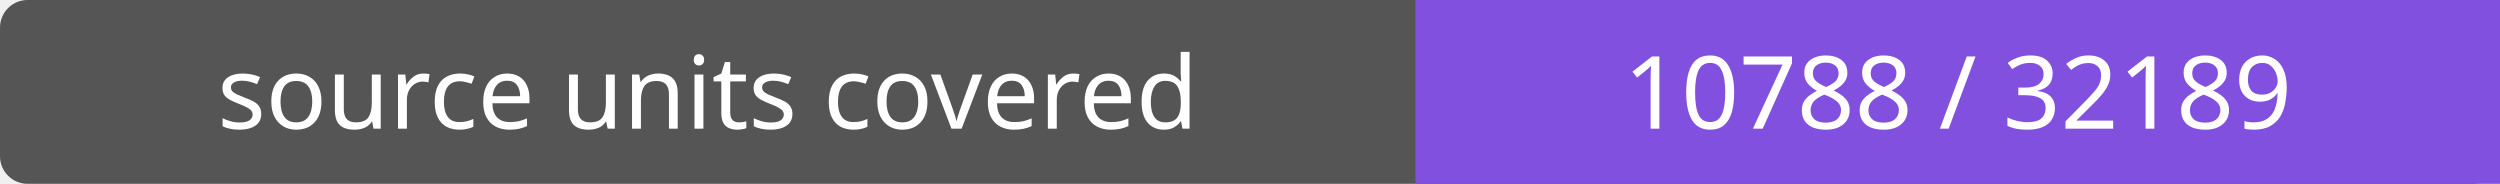
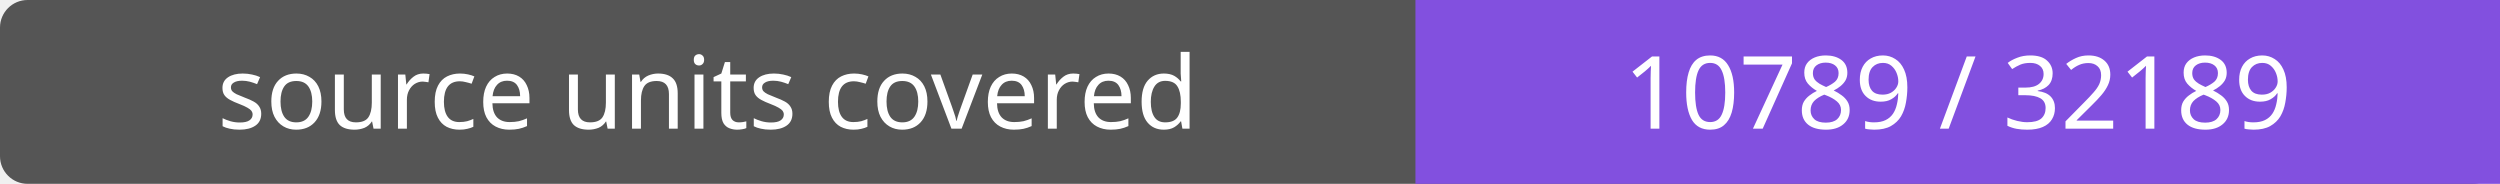
- <svg xmlns="http://www.w3.org/2000/svg" width="272" height="20" role="img" aria-label="source units covered: 10788 / 32189">
+ <svg xmlns="http://www.w3.org/2000/svg" width="272" height="20" role="img" aria-label="source units covered: 10789 / 32189">
  <rect width="272" height="20" rx="3" fill="#555" />
  <path fill="#8250df" d="M154 0h118v20H154z" />
  <g fill="#fff" text-anchor="middle" font-family="Verdana,sans-serif" font-size="11">
    <text x="77.0" y="14">source units covered</text>
-     <text x="213.0" y="14">10788 / 32189</text>
+     <text x="213.0" y="14">10789 / 32189</text>
  </g>
</svg>
